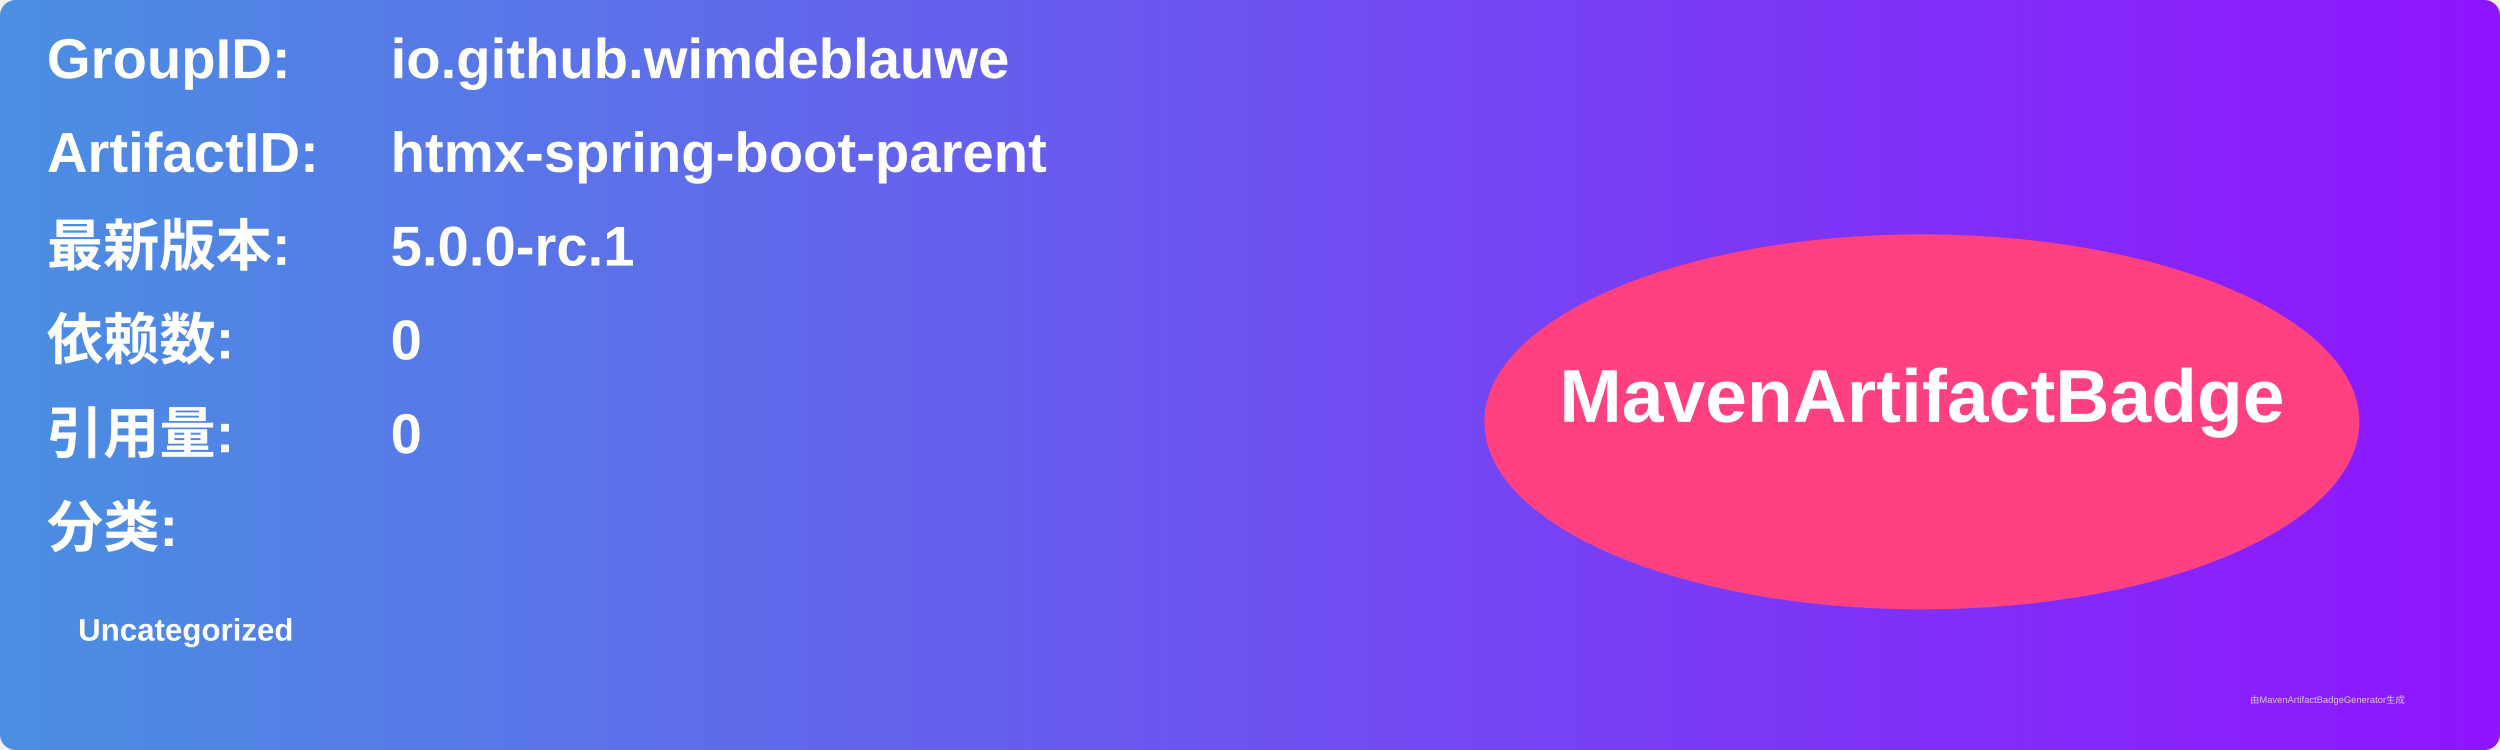
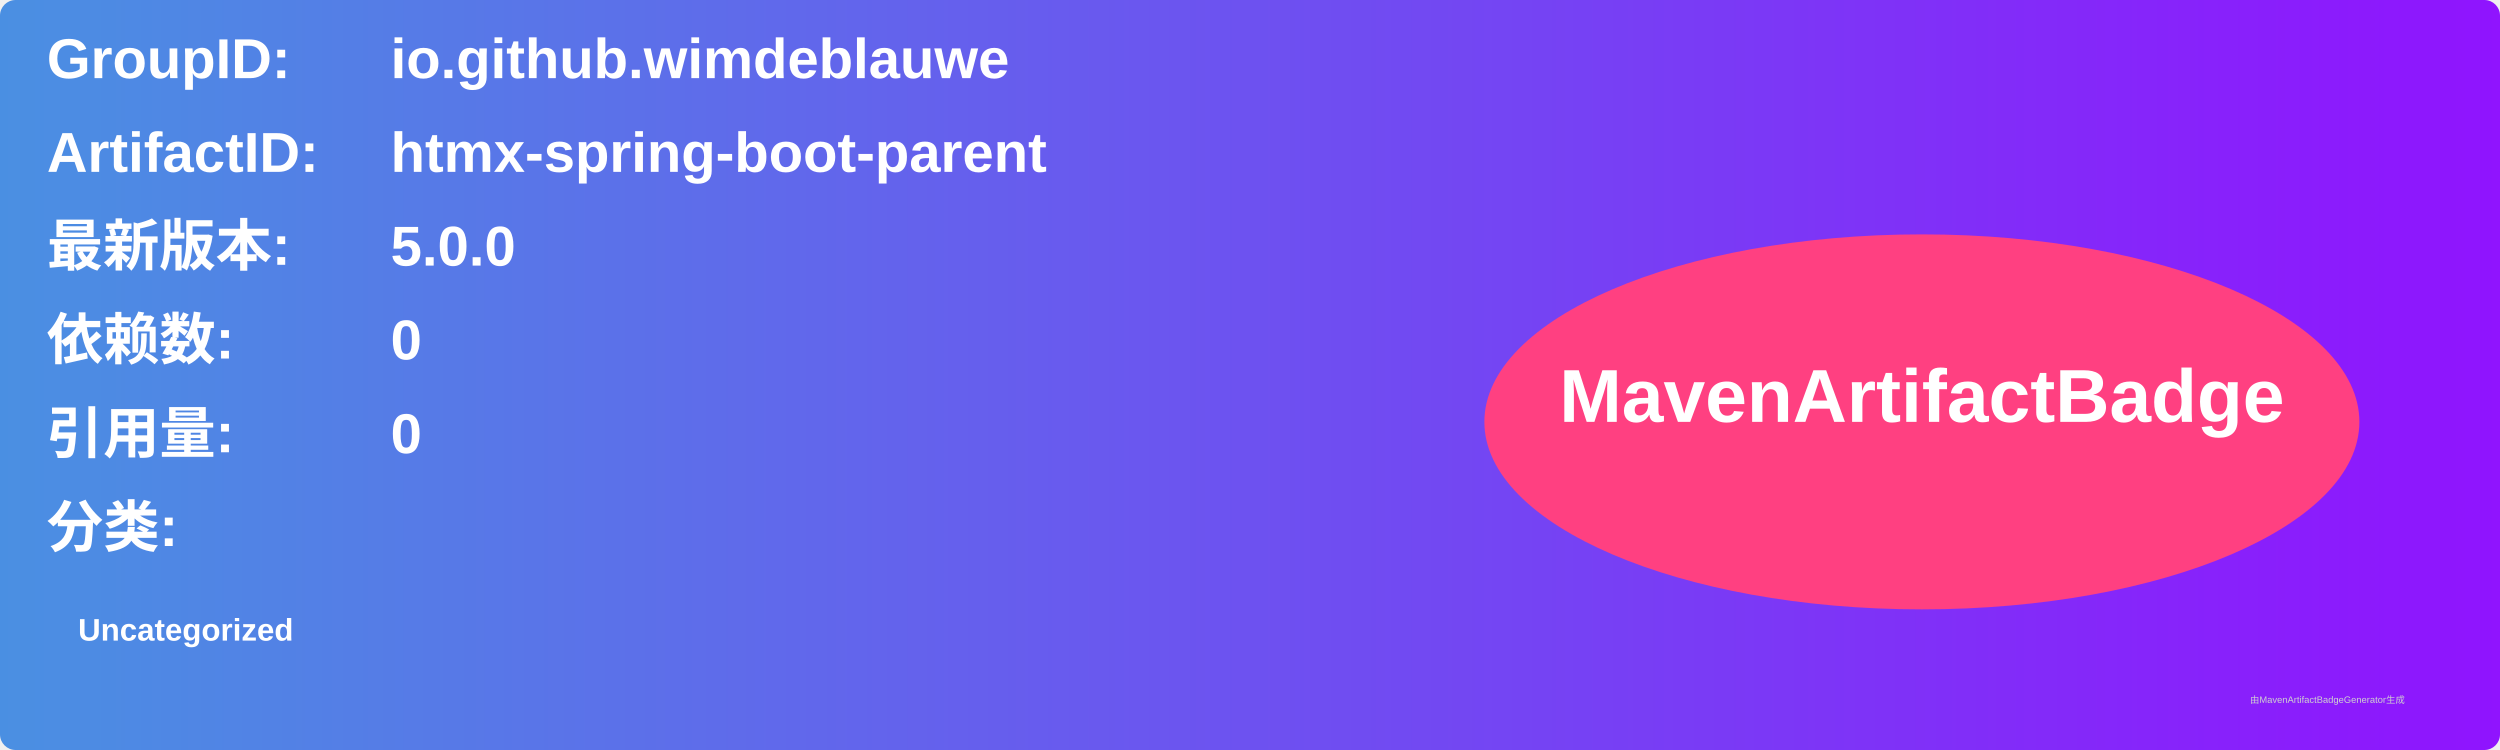
<svg xmlns="http://www.w3.org/2000/svg" width="800" height="240" viewBox="0 0 800 240">
  <linearGradient id="grad" x1="0%" y1="0%" x2="100%" y2="0%">
    <stop offset="0%" stop-color="#4a90e2" />
    <stop offset="100%" stop-color="#9013fe" />
  </linearGradient>
  <rect width="100%" height="100%" rx="5" ry="5" fill="url(#grad)" />
  <g transform="translate(15, 15)">
    <text x="0" y="10" font-family="Arial" font-size="18" fill="white" font-weight="bold" width="260">GroupID:</text>
    <text x="110" y="10" font-family="Arial" font-size="18" fill="white" font-weight="bold" width="460">io.github.wimdeblauwe</text>
    <text x="0" y="40" font-family="Arial" font-size="18" fill="white" font-weight="bold" width="260">ArtifactID:</text>
    <text x="110" y="40" font-family="Arial" font-size="18" fill="white" font-weight="bold" width="460">htmx-spring-boot-parent</text>
    <text x="0" y="70" font-family="Arial" font-size="18" fill="white" font-weight="bold">最新版本:</text>
    <text x="110" y="70" font-family="Arial" font-size="18" fill="white" font-weight="bold">
-       <tspan font-weight="bold">5.0.0-rc.1</tspan>
+       <tspan font-weight="bold">5.0.0</tspan>
    </text>
    <text x="0" y="100" font-family="Arial" font-size="18" fill="white" font-weight="bold">依赖数: </text>
    <text x="110" y="100" font-family="Arial" font-size="18" fill="white">
      <tspan font-weight="bold">0</tspan>
    </text>
    <text x="0" y="130" font-family="Arial" font-size="18" fill="white" font-weight="bold">引用量: </text>
    <text x="110" y="130" font-family="Arial" font-size="18" fill="white">
      <tspan font-weight="bold">0</tspan>
    </text>
    <text x="0" y="160" font-family="Arial" font-size="18" fill="white" font-weight="bold">分类:</text>
    <text x="10" y="190" font-family="Arial" font-size="10" fill="white">
      <tspan font-weight="bold">Uncategorized</tspan>
    </text>
    <ellipse cx="600" cy="120" rx="140" ry="60" fill="#ff4081" />
    <text x="600" y="120" text-anchor="middle" font-family="Arial" font-size="24" fill="white" font-weight="bold">MavenArtifactBadge</text>
  </g>
  <text x="720" y="225" font-family="Arial" font-size="3" fill="#d0d0d0">由MavenArtifactBadgeGenerator生成</text>
</svg>
